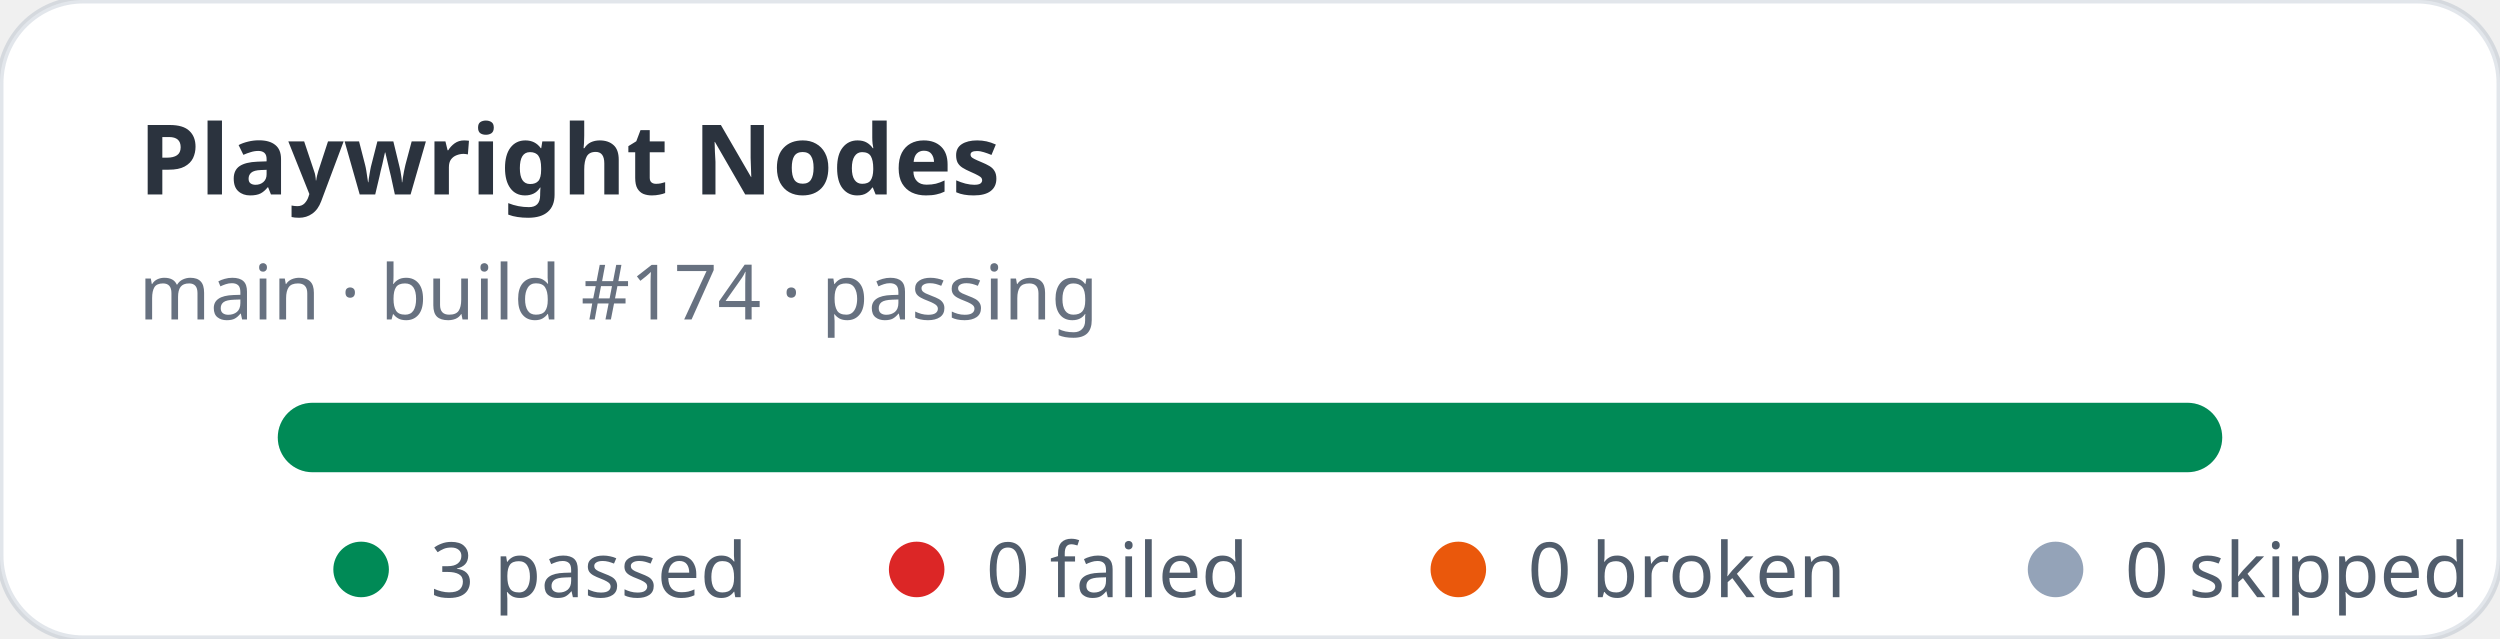
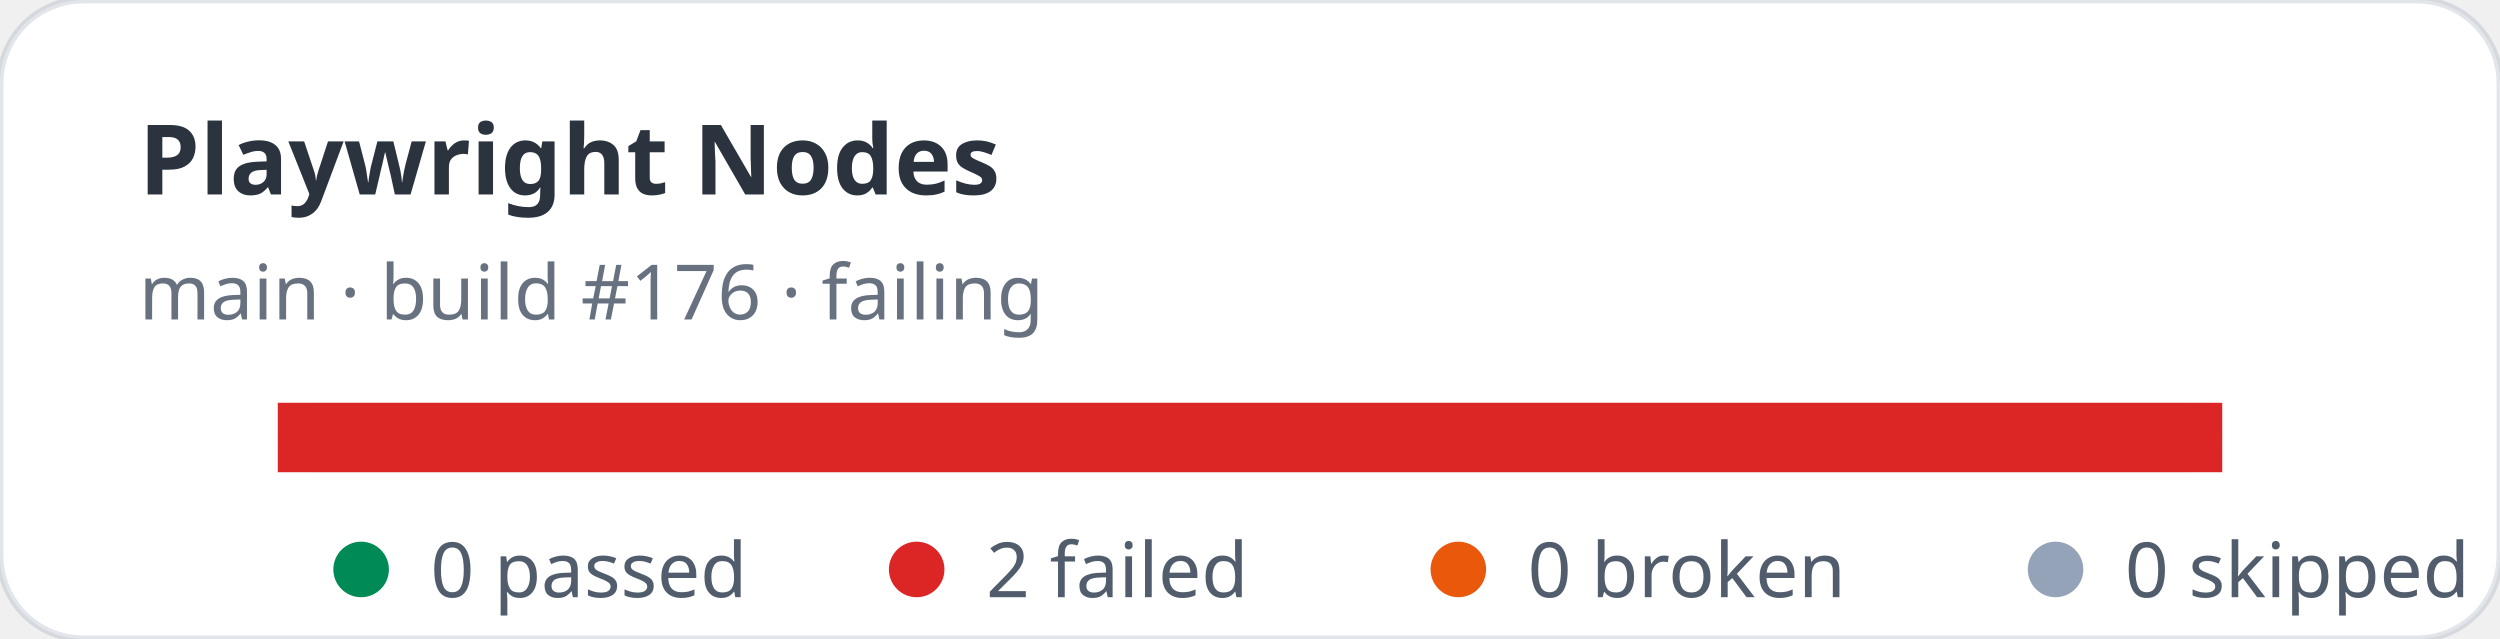
- <svg xmlns="http://www.w3.org/2000/svg" width="360" height="92" viewBox="0 0 360 92" role="img" aria-label="Playwright Nodes stats: 3 passed, 0 failed">
+ <svg xmlns="http://www.w3.org/2000/svg" width="360" height="92" viewBox="0 0 360 92" role="img" aria-label="Playwright Nodes stats: 0 passed, 2 failed">
  <rect width="360" height="92" rx="12" fill="#ffffff" stroke="rgba(11,48,86,0.12)" />
  <text x="20" y="28" fill="rgba(1,10,24,0.83)" font-family="ui-sans-serif,system-ui,sans-serif" font-size="14" font-weight="700">Playwright Nodes</text>
-   <text x="20" y="46" fill="rgba(2,19,44,0.6)" font-family="ui-sans-serif,system-ui,sans-serif" font-size="11">main · build #174 · passing</text>
+   <text x="20" y="46" fill="rgba(2,19,44,0.6)" font-family="ui-sans-serif,system-ui,sans-serif" font-size="11">main · build #176 · failing</text>
  <rect x="40" y="58" width="280" height="10" rx="5" fill="#e2e8f0" />
-   <rect x="40" y="58" width="280" height="10" rx="5" fill="#008a56" />
+   <rect x="40" y="58" width="280" height="10" fill="#dc2626" />
  <g font-family="ui-sans-serif,system-ui,sans-serif" font-size="11" fill="rgba(1,18,40,0.68)">
    <circle cx="52" cy="82" r="4" fill="#008a56" />
-     <text x="62" y="86">3 passed</text>
+     <text x="62" y="86">0 passed</text>
    <circle cx="132" cy="82" r="4" fill="#dc2626" />
-     <text x="142" y="86">0 failed</text>
+     <text x="142" y="86">2 failed</text>
    <circle cx="210" cy="82" r="4" fill="#ea580c" />
    <text x="220" y="86">0 broken</text>
    <circle cx="296" cy="82" r="4" fill="#94a3b8" />
    <text x="306" y="86">0 skipped</text>
  </g>
</svg>
